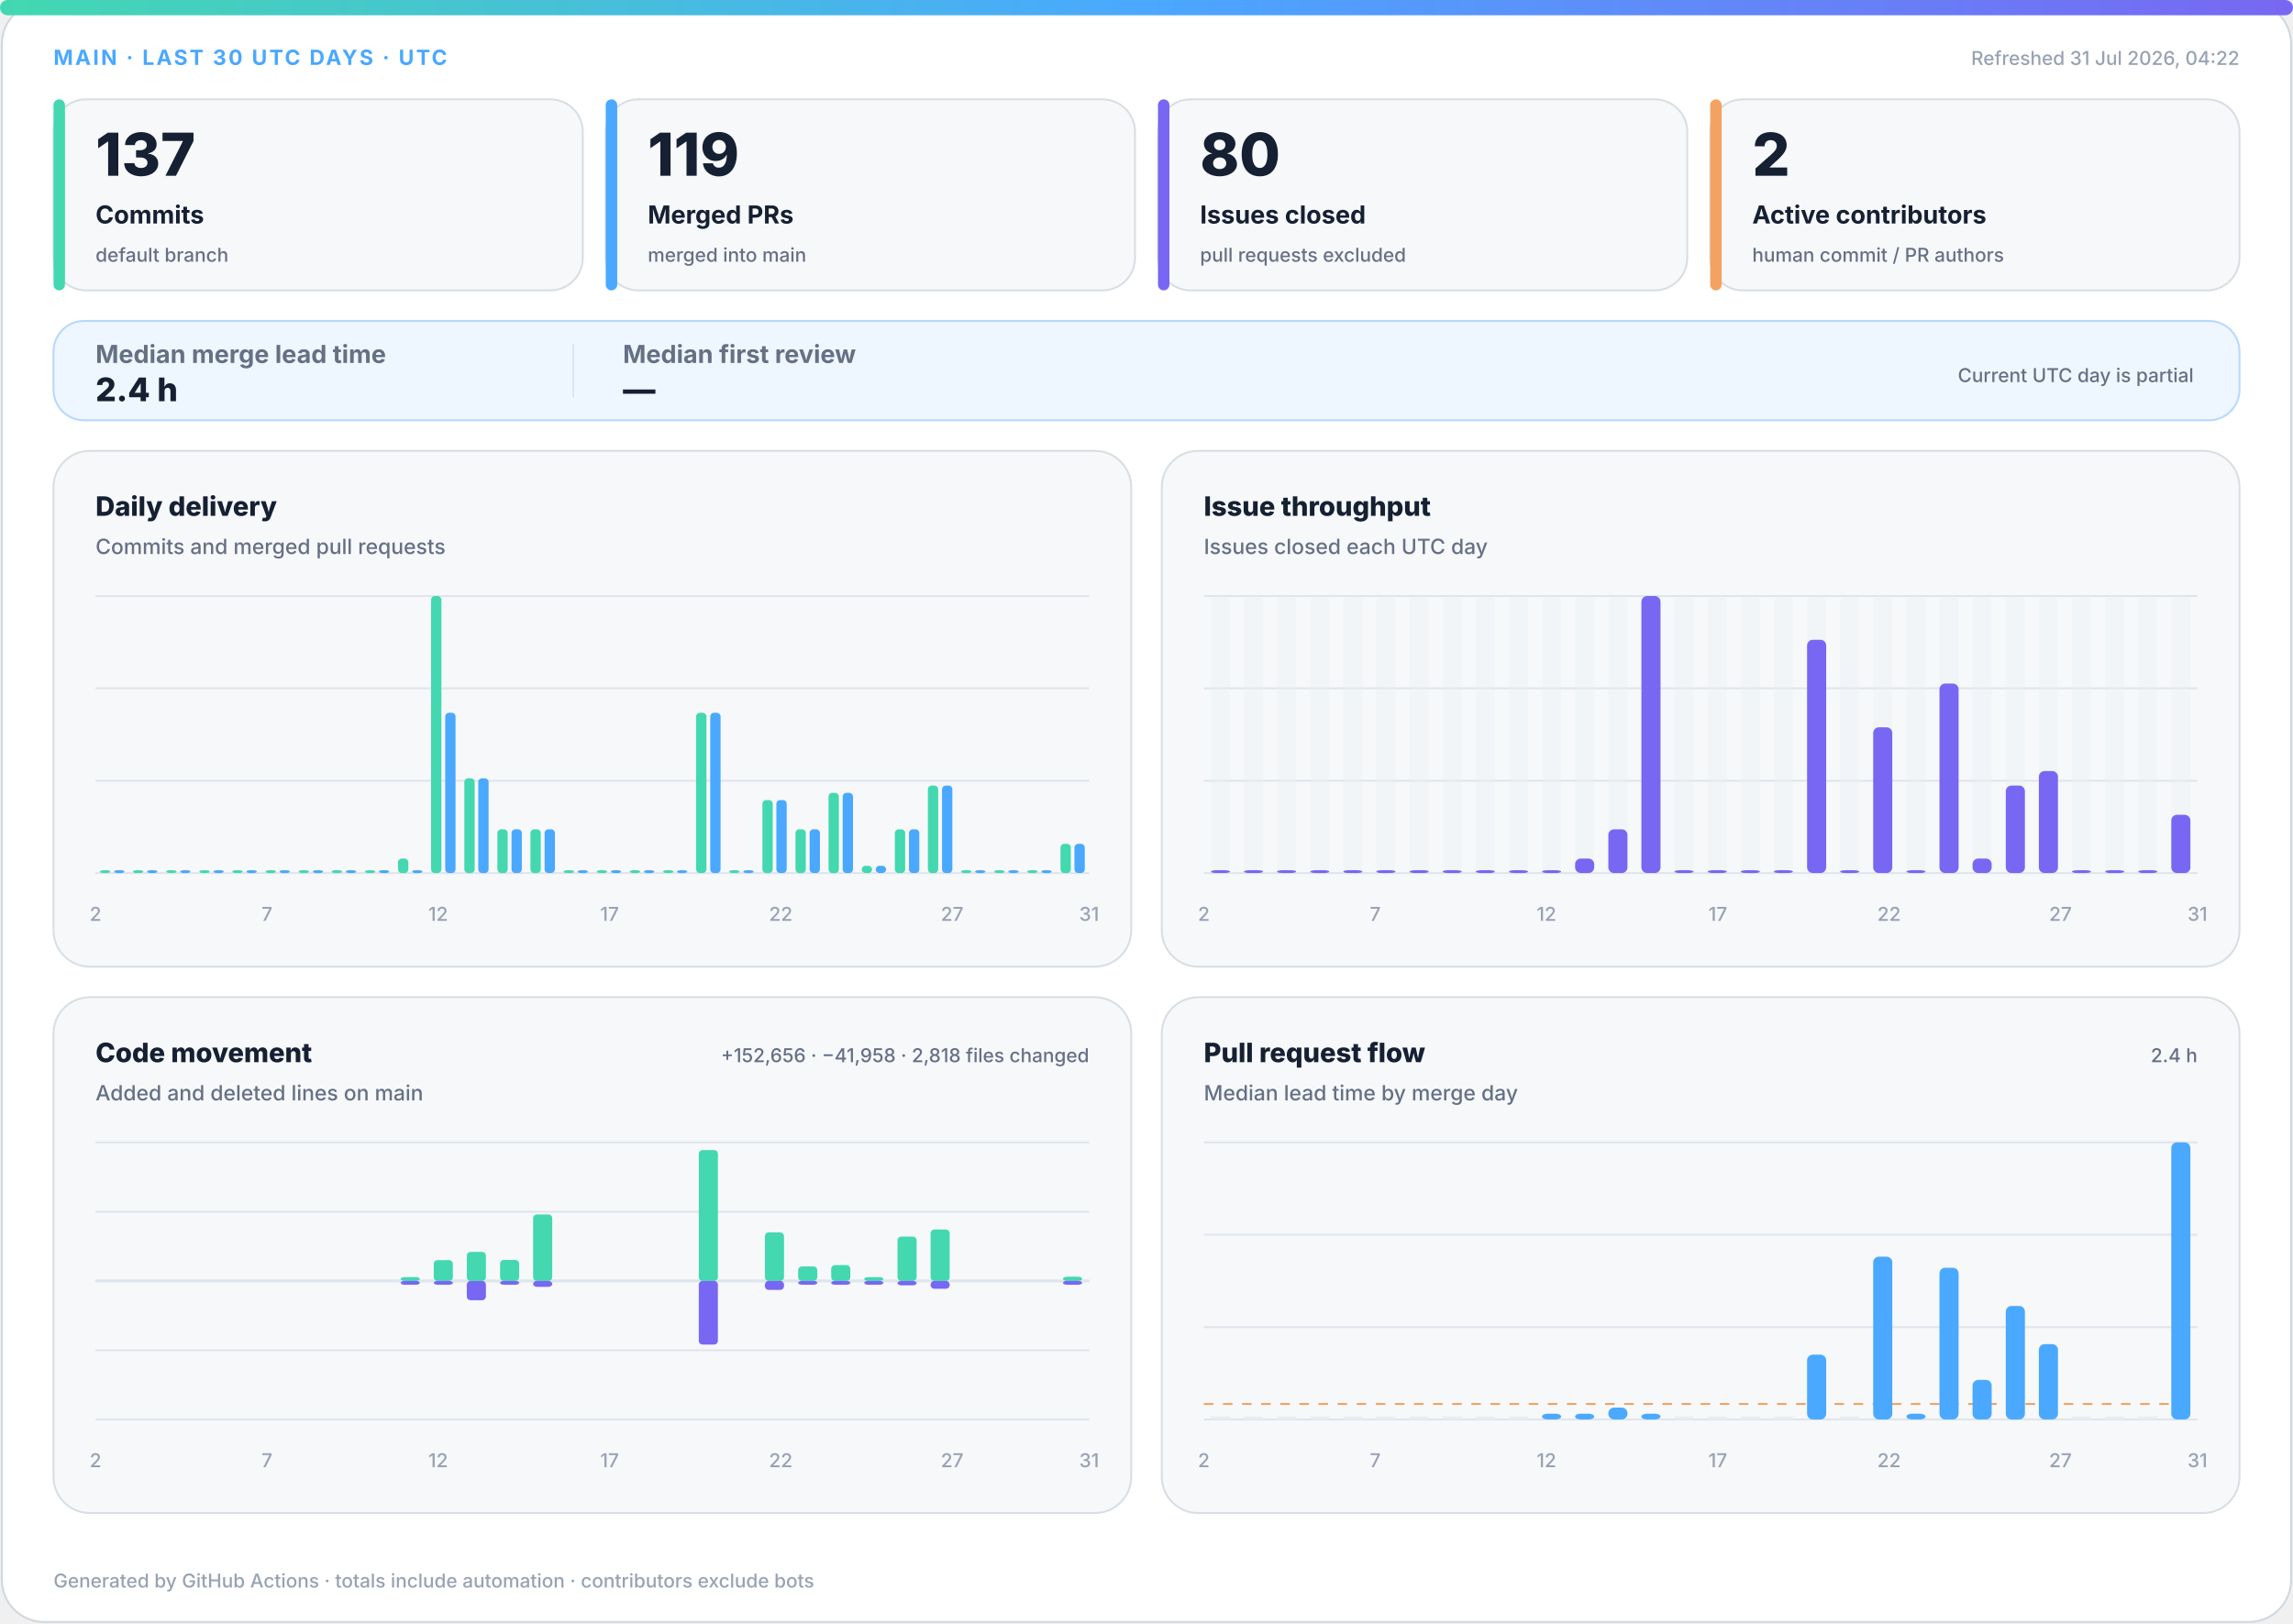
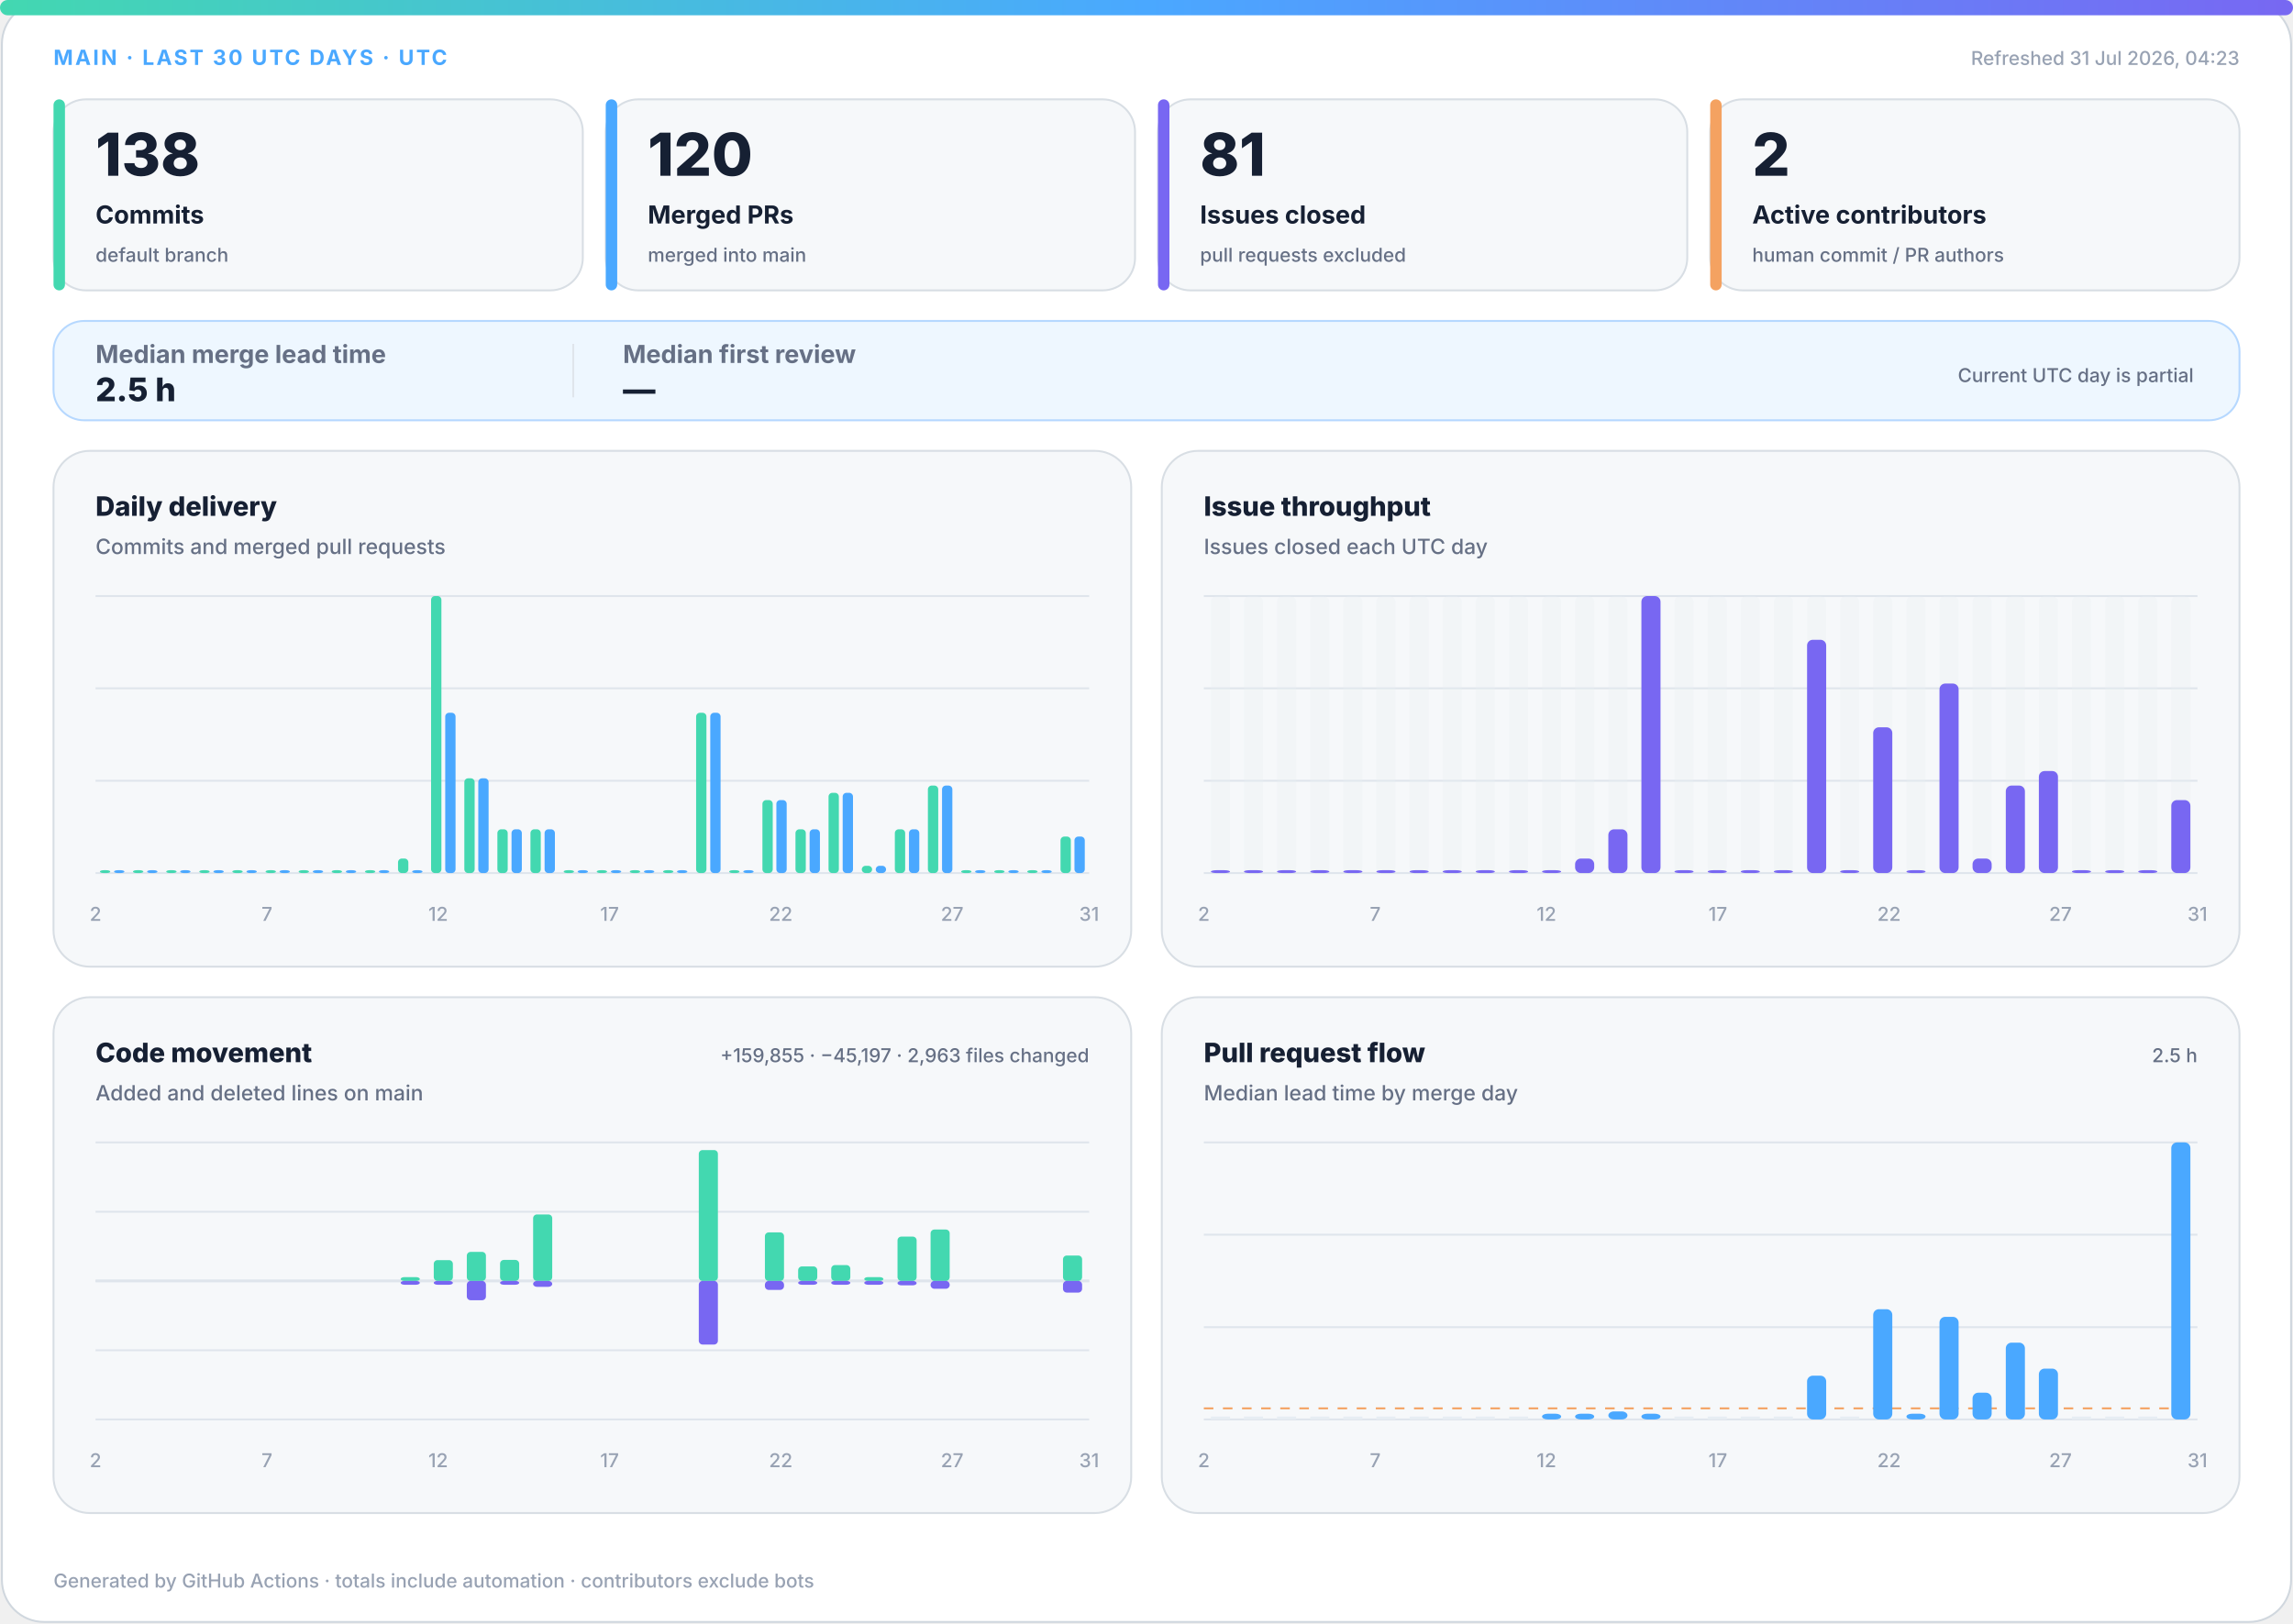
<svg xmlns="http://www.w3.org/2000/svg" width="1200" height="850" viewBox="0 0 1200 850" role="img" aria-labelledby="title desc">
  <defs>
    <linearGradient id="accent" x1="0" y1="0" x2="1" y2="0">
      <stop offset="0%" stop-color="#43d8b0" />
      <stop offset="50%" stop-color="#4aa8ff" />
      <stop offset="100%" stop-color="#7867f2" />
    </linearGradient>
    <linearGradient id="soft" x1="0" y1="0" x2="1" y2="1">
      <stop offset="0%" stop-color="#43d8b0" stop-opacity=".18" />
      <stop offset="100%" stop-color="#7867f2" stop-opacity=".12" />
    </linearGradient>
  </defs>
  <style>
.bg{fill:#fff;stroke:#d0d7de}.surface{fill:#f6f8fa;stroke:#d8dee4}.strong{fill:#eef7ff;stroke:#b6d8ff}.ink{fill:#162033}.muted{fill:#667085}.faint{fill:#98a2b3}.grid{stroke:#dfe5ec}.track{fill:#e7edf3}
.meta{font:750 11px -apple-system,BlinkMacSystemFont,"Segoe UI",sans-serif;letter-spacing:1.1px}.value{font:820 31px -apple-system,BlinkMacSystemFont,"Segoe UI",sans-serif}.label{font:720 13px -apple-system,BlinkMacSystemFont,"Segoe UI",sans-serif}.scope{font:520 10px -apple-system,BlinkMacSystemFont,"Segoe UI",sans-serif}.chart-title{font:760 14px -apple-system,BlinkMacSystemFont,"Segoe UI",sans-serif}.chart-subtitle{font:520 11px -apple-system,BlinkMacSystemFont,"Segoe UI",sans-serif}.small{font:540 10px -apple-system,BlinkMacSystemFont,"Segoe UI",sans-serif}.flow-value{font:780 17px -apple-system,BlinkMacSystemFont,"Segoe UI",sans-serif}
@media(prefers-color-scheme:dark){.bg{fill:#0d1117;stroke:#30363d}.surface{fill:#161b22;stroke:#30363d}.strong{fill:#10263a;stroke:#244d70}.ink{fill:#f0f6fc}.muted{fill:#a7b0bc}.faint{fill:#7d8590}.grid{stroke:#30363d}.track{fill:#27313d}}
</style>
  <rect class="bg" x="1" y="1" width="1198" height="848" rx="22" />
  <rect x="0" y="0" width="1200" height="8" rx="4" fill="url(#accent)" />
  <text class="meta" x="28" y="34" fill="#4aa8ff">MAIN · LAST 30 UTC DAYS · UTC</text>
-   <text class="small faint" x="1172" y="34" text-anchor="end">Refreshed 31 Jul 2026, 04:22</text>
+   <text class="small faint" x="1172" y="34" text-anchor="end">Refreshed 31 Jul 2026, 04:23</text>
  <g>
    <rect class="surface" x="28" y="52" width="277" height="100" rx="17" />
    <rect x="28" y="52" width="6" height="100" rx="3" fill="#43d8b0" />
-     <text class="value ink" x="50" y="92" style="font-size:31px">137</text>
+     <text class="value ink" x="50" y="92" style="font-size:31px">138</text>
    <text class="label ink" x="50" y="117" style="font-size:13px">Commits</text>
    <text class="scope muted" x="50" y="137" style="font-size:10px">default branch</text>
  </g>
  <g>
    <rect class="surface" x="317" y="52" width="277" height="100" rx="17" />
    <rect x="317" y="52" width="6" height="100" rx="3" fill="#4aa8ff" />
-     <text class="value ink" x="339" y="92" style="font-size:31px">119</text>
+     <text class="value ink" x="339" y="92" style="font-size:31px">120</text>
    <text class="label ink" x="339" y="117" style="font-size:13px">Merged PRs</text>
    <text class="scope muted" x="339" y="137" style="font-size:10px">merged into main</text>
  </g>
  <g>
    <rect class="surface" x="606" y="52" width="277" height="100" rx="17" />
    <rect x="606" y="52" width="6" height="100" rx="3" fill="#7867f2" />
-     <text class="value ink" x="628" y="92" style="font-size:31px">80</text>
+     <text class="value ink" x="628" y="92" style="font-size:31px">81</text>
    <text class="label ink" x="628" y="117" style="font-size:13px">Issues closed</text>
    <text class="scope muted" x="628" y="137" style="font-size:10px">pull requests excluded</text>
  </g>
  <g>
    <rect class="surface" x="895" y="52" width="277" height="100" rx="17" />
    <rect x="895" y="52" width="6" height="100" rx="3" fill="#f4a261" />
    <text class="value ink" x="917" y="92" style="font-size:31px">2</text>
    <text class="label ink" x="917" y="117" style="font-size:13px">Active contributors</text>
    <text class="scope muted" x="917" y="137" style="font-size:10px">human commit / PR authors</text>
  </g>
  <g>
    <rect class="strong" x="28" y="168" width="1144" height="52" rx="16" fill="url(#soft)" />
    <text class="label muted" x="50" y="190">Median merge lead time</text>
-     <text class="flow-value ink" x="50" y="210">2.4 h</text>
+     <text class="flow-value ink" x="50" y="210">2.5 h</text>
    <line class="grid" x1="300" y1="180" x2="300" y2="208" />
    <text class="label muted" x="326" y="190">Median first review</text>
    <text class="flow-value ink" x="326" y="210">—</text>
    <text class="scope muted" x="1148" y="200" text-anchor="end">Current UTC day is partial</text>
  </g>
  <g>
    <rect class="surface" x="28" y="236" width="564" height="270" rx="19" />
    <text class="chart-title ink" x="50" y="270">Daily delivery</text>
    <text class="chart-subtitle muted" x="50" y="290">Commits and merged pull requests</text>
    <line class="grid" x1="50" y1="312.0" x2="570" y2="312.0" />
    <line class="grid" x1="50" y1="360.3" x2="570" y2="360.3" />
    <line class="grid" x1="50" y1="408.7" x2="570" y2="408.7" />
    <line class="grid" x1="50" y1="457.0" x2="570" y2="457.0" />
    <rect x="52.3" y="455.5" width="5.4" height="1.5" rx="2" fill="#43d8b0" />
    <rect x="59.7" y="455.5" width="5.4" height="1.5" rx="2" fill="#4aa8ff" />
    <rect x="69.6" y="455.5" width="5.4" height="1.5" rx="2" fill="#43d8b0" />
    <rect x="77.0" y="455.5" width="5.4" height="1.5" rx="2" fill="#4aa8ff" />
    <rect x="87.0" y="455.5" width="5.4" height="1.5" rx="2" fill="#43d8b0" />
    <rect x="94.3" y="455.5" width="5.4" height="1.5" rx="2" fill="#4aa8ff" />
    <rect x="104.3" y="455.5" width="5.4" height="1.5" rx="2" fill="#43d8b0" />
    <rect x="111.7" y="455.5" width="5.4" height="1.5" rx="2" fill="#4aa8ff" />
    <rect x="121.6" y="455.5" width="5.4" height="1.5" rx="2" fill="#43d8b0" />
    <rect x="129.0" y="455.5" width="5.4" height="1.5" rx="2" fill="#4aa8ff" />
    <rect x="139.0" y="455.5" width="5.4" height="1.5" rx="2" fill="#43d8b0" />
    <rect x="146.3" y="455.5" width="5.4" height="1.5" rx="2" fill="#4aa8ff" />
    <rect x="156.3" y="455.5" width="5.4" height="1.5" rx="2" fill="#43d8b0" />
    <rect x="163.7" y="455.5" width="5.4" height="1.5" rx="2" fill="#4aa8ff" />
    <rect x="173.6" y="455.5" width="5.4" height="1.5" rx="2" fill="#43d8b0" />
    <rect x="181.0" y="455.5" width="5.4" height="1.5" rx="2" fill="#4aa8ff" />
    <rect x="191.0" y="455.5" width="5.4" height="1.5" rx="2" fill="#43d8b0" />
    <rect x="198.3" y="455.5" width="5.4" height="1.5" rx="2" fill="#4aa8ff" />
    <rect x="208.3" y="449.4" width="5.4" height="7.6" rx="2" fill="#43d8b0" />
    <rect x="215.7" y="455.5" width="5.4" height="1.5" rx="2" fill="#4aa8ff" />
    <rect x="225.6" y="312.0" width="5.4" height="145.0" rx="2" fill="#43d8b0" />
    <rect x="233.0" y="373.1" width="5.4" height="83.9" rx="2" fill="#4aa8ff" />
    <rect x="243.0" y="407.4" width="5.4" height="49.6" rx="2" fill="#43d8b0" />
    <rect x="250.3" y="407.4" width="5.4" height="49.6" rx="2" fill="#4aa8ff" />
    <rect x="260.3" y="434.1" width="5.4" height="22.9" rx="2" fill="#43d8b0" />
    <rect x="267.7" y="434.1" width="5.4" height="22.9" rx="2" fill="#4aa8ff" />
    <rect x="277.6" y="434.1" width="5.4" height="22.9" rx="2" fill="#43d8b0" />
    <rect x="285.0" y="434.1" width="5.4" height="22.9" rx="2" fill="#4aa8ff" />
    <rect x="295.0" y="455.5" width="5.4" height="1.5" rx="2" fill="#43d8b0" />
    <rect x="302.3" y="455.5" width="5.4" height="1.5" rx="2" fill="#4aa8ff" />
    <rect x="312.3" y="455.5" width="5.4" height="1.5" rx="2" fill="#43d8b0" />
    <rect x="319.7" y="455.5" width="5.4" height="1.5" rx="2" fill="#4aa8ff" />
    <rect x="329.6" y="455.5" width="5.4" height="1.5" rx="2" fill="#43d8b0" />
    <rect x="337.0" y="455.5" width="5.4" height="1.5" rx="2" fill="#4aa8ff" />
    <rect x="347.0" y="455.5" width="5.4" height="1.5" rx="2" fill="#43d8b0" />
    <rect x="354.3" y="455.5" width="5.4" height="1.5" rx="2" fill="#4aa8ff" />
    <rect x="364.3" y="373.1" width="5.4" height="83.9" rx="2" fill="#43d8b0" />
    <rect x="371.7" y="373.1" width="5.4" height="83.9" rx="2" fill="#4aa8ff" />
    <rect x="381.6" y="455.5" width="5.4" height="1.5" rx="2" fill="#43d8b0" />
    <rect x="389.0" y="455.5" width="5.4" height="1.5" rx="2" fill="#4aa8ff" />
    <rect x="399.0" y="418.8" width="5.4" height="38.2" rx="2" fill="#43d8b0" />
    <rect x="406.3" y="418.8" width="5.4" height="38.2" rx="2" fill="#4aa8ff" />
    <rect x="416.3" y="434.1" width="5.4" height="22.9" rx="2" fill="#43d8b0" />
    <rect x="423.7" y="434.1" width="5.4" height="22.9" rx="2" fill="#4aa8ff" />
    <rect x="433.6" y="415.0" width="5.4" height="42.0" rx="2" fill="#43d8b0" />
    <rect x="441.0" y="415.0" width="5.4" height="42.0" rx="2" fill="#4aa8ff" />
    <rect x="451.0" y="453.2" width="5.4" height="3.8" rx="2" fill="#43d8b0" />
    <rect x="458.3" y="453.2" width="5.4" height="3.8" rx="2" fill="#4aa8ff" />
    <rect x="468.3" y="434.1" width="5.4" height="22.9" rx="2" fill="#43d8b0" />
    <rect x="475.7" y="434.1" width="5.4" height="22.9" rx="2" fill="#4aa8ff" />
    <rect x="485.6" y="411.2" width="5.4" height="45.8" rx="2" fill="#43d8b0" />
    <rect x="493.0" y="411.2" width="5.4" height="45.8" rx="2" fill="#4aa8ff" />
    <rect x="503.0" y="455.5" width="5.4" height="1.5" rx="2" fill="#43d8b0" />
    <rect x="510.3" y="455.5" width="5.4" height="1.5" rx="2" fill="#4aa8ff" />
    <rect x="520.3" y="455.5" width="5.4" height="1.5" rx="2" fill="#43d8b0" />
    <rect x="527.7" y="455.5" width="5.4" height="1.5" rx="2" fill="#4aa8ff" />
    <rect x="537.6" y="455.5" width="5.4" height="1.5" rx="2" fill="#43d8b0" />
    <rect x="545.0" y="455.5" width="5.4" height="1.5" rx="2" fill="#4aa8ff" />
-     <rect x="555.0" y="441.7" width="5.4" height="15.3" rx="2" fill="#43d8b0" />
-     <rect x="562.3" y="441.7" width="5.4" height="15.3" rx="2" fill="#4aa8ff" />
+     <rect x="555.0" y="437.9" width="5.4" height="19.1" rx="2" fill="#43d8b0" />
+     <rect x="562.3" y="437.9" width="5.4" height="19.1" rx="2" fill="#4aa8ff" />
    <text class="small faint" x="50.0" y="482" text-anchor="middle">2</text>
    <text class="small faint" x="139.7" y="482" text-anchor="middle">7</text>
    <text class="small faint" x="229.3" y="482" text-anchor="middle">12</text>
    <text class="small faint" x="319.0" y="482" text-anchor="middle">17</text>
    <text class="small faint" x="408.6" y="482" text-anchor="middle">22</text>
    <text class="small faint" x="498.3" y="482" text-anchor="middle">27</text>
    <text class="small faint" x="570.0" y="482" text-anchor="middle">31</text>
  </g>
  <g>
    <rect class="surface" x="608" y="236" width="564" height="270" rx="19" />
    <text class="chart-title ink" x="630" y="270">Issue throughput</text>
    <text class="chart-subtitle muted" x="630" y="290">Issues closed each UTC day</text>
    <line class="grid" x1="630" y1="312.0" x2="1150" y2="312.0" />
    <line class="grid" x1="630" y1="360.3" x2="1150" y2="360.3" />
    <line class="grid" x1="630" y1="408.7" x2="1150" y2="408.7" />
    <line class="grid" x1="630" y1="457.0" x2="1150" y2="457.0" />
    <g>
      <rect class="track" x="633.7" y="312" width="10.0" height="145" rx="3" opacity=".3" />
      <rect x="633.7" y="455.5" width="10.0" height="1.5" rx="3" fill="#7867f2" />
    </g>
    <g>
      <rect class="track" x="651.0" y="312" width="10.0" height="145" rx="3" opacity=".3" />
      <rect x="651.0" y="455.5" width="10.0" height="1.5" rx="3" fill="#7867f2" />
    </g>
    <g>
      <rect class="track" x="668.3" y="312" width="10.0" height="145" rx="3" opacity=".3" />
      <rect x="668.3" y="455.5" width="10.0" height="1.5" rx="3" fill="#7867f2" />
    </g>
    <g>
      <rect class="track" x="685.7" y="312" width="10.0" height="145" rx="3" opacity=".3" />
      <rect x="685.7" y="455.5" width="10.0" height="1.5" rx="3" fill="#7867f2" />
    </g>
    <g>
      <rect class="track" x="703.0" y="312" width="10.0" height="145" rx="3" opacity=".3" />
      <rect x="703.0" y="455.5" width="10.0" height="1.5" rx="3" fill="#7867f2" />
    </g>
    <g>
      <rect class="track" x="720.3" y="312" width="10.0" height="145" rx="3" opacity=".3" />
      <rect x="720.3" y="455.5" width="10.0" height="1.5" rx="3" fill="#7867f2" />
    </g>
    <g>
      <rect class="track" x="737.7" y="312" width="10.0" height="145" rx="3" opacity=".3" />
      <rect x="737.7" y="455.5" width="10.0" height="1.5" rx="3" fill="#7867f2" />
    </g>
    <g>
      <rect class="track" x="755.0" y="312" width="10.0" height="145" rx="3" opacity=".3" />
      <rect x="755.0" y="455.5" width="10.0" height="1.5" rx="3" fill="#7867f2" />
    </g>
    <g>
      <rect class="track" x="772.3" y="312" width="10.0" height="145" rx="3" opacity=".3" />
      <rect x="772.3" y="455.5" width="10.0" height="1.5" rx="3" fill="#7867f2" />
    </g>
    <g>
      <rect class="track" x="789.7" y="312" width="10.0" height="145" rx="3" opacity=".3" />
      <rect x="789.7" y="455.5" width="10.0" height="1.5" rx="3" fill="#7867f2" />
    </g>
    <g>
      <rect class="track" x="807.0" y="312" width="10.0" height="145" rx="3" opacity=".3" />
      <rect x="807.0" y="455.5" width="10.0" height="1.5" rx="3" fill="#7867f2" />
    </g>
    <g>
      <rect class="track" x="824.3" y="312" width="10.0" height="145" rx="3" opacity=".3" />
      <rect x="824.3" y="449.4" width="10.0" height="7.6" rx="3" fill="#7867f2" />
    </g>
    <g>
      <rect class="track" x="841.7" y="312" width="10.0" height="145" rx="3" opacity=".3" />
      <rect x="841.7" y="434.1" width="10.0" height="22.9" rx="3" fill="#7867f2" />
    </g>
    <g>
      <rect class="track" x="859.0" y="312" width="10.0" height="145" rx="3" opacity=".3" />
      <rect x="859.0" y="312.0" width="10.0" height="145.0" rx="3" fill="#7867f2" />
    </g>
    <g>
      <rect class="track" x="876.3" y="312" width="10.0" height="145" rx="3" opacity=".3" />
      <rect x="876.3" y="455.5" width="10.0" height="1.5" rx="3" fill="#7867f2" />
    </g>
    <g>
      <rect class="track" x="893.7" y="312" width="10.0" height="145" rx="3" opacity=".3" />
      <rect x="893.7" y="455.5" width="10.0" height="1.5" rx="3" fill="#7867f2" />
    </g>
    <g>
      <rect class="track" x="911.0" y="312" width="10.0" height="145" rx="3" opacity=".3" />
      <rect x="911.0" y="455.5" width="10.0" height="1.5" rx="3" fill="#7867f2" />
    </g>
    <g>
      <rect class="track" x="928.3" y="312" width="10.0" height="145" rx="3" opacity=".3" />
      <rect x="928.3" y="455.5" width="10.0" height="1.5" rx="3" fill="#7867f2" />
    </g>
    <g>
      <rect class="track" x="945.7" y="312" width="10.0" height="145" rx="3" opacity=".3" />
      <rect x="945.7" y="334.9" width="10.0" height="122.1" rx="3" fill="#7867f2" />
    </g>
    <g>
      <rect class="track" x="963.0" y="312" width="10.0" height="145" rx="3" opacity=".3" />
      <rect x="963.0" y="455.5" width="10.0" height="1.5" rx="3" fill="#7867f2" />
    </g>
    <g>
      <rect class="track" x="980.3" y="312" width="10.0" height="145" rx="3" opacity=".3" />
      <rect x="980.3" y="380.7" width="10.0" height="76.3" rx="3" fill="#7867f2" />
    </g>
    <g>
      <rect class="track" x="997.7" y="312" width="10.0" height="145" rx="3" opacity=".3" />
      <rect x="997.7" y="455.5" width="10.0" height="1.5" rx="3" fill="#7867f2" />
    </g>
    <g>
      <rect class="track" x="1015.0" y="312" width="10.0" height="145" rx="3" opacity=".3" />
      <rect x="1015.0" y="357.8" width="10.0" height="99.2" rx="3" fill="#7867f2" />
    </g>
    <g>
      <rect class="track" x="1032.3" y="312" width="10.0" height="145" rx="3" opacity=".3" />
      <rect x="1032.3" y="449.4" width="10.0" height="7.6" rx="3" fill="#7867f2" />
    </g>
    <g>
      <rect class="track" x="1049.7" y="312" width="10.0" height="145" rx="3" opacity=".3" />
      <rect x="1049.7" y="411.2" width="10.0" height="45.8" rx="3" fill="#7867f2" />
    </g>
    <g>
      <rect class="track" x="1067.0" y="312" width="10.0" height="145" rx="3" opacity=".3" />
      <rect x="1067.0" y="403.6" width="10.0" height="53.4" rx="3" fill="#7867f2" />
    </g>
    <g>
      <rect class="track" x="1084.3" y="312" width="10.0" height="145" rx="3" opacity=".3" />
      <rect x="1084.3" y="455.5" width="10.0" height="1.5" rx="3" fill="#7867f2" />
    </g>
    <g>
      <rect class="track" x="1101.7" y="312" width="10.0" height="145" rx="3" opacity=".3" />
      <rect x="1101.7" y="455.5" width="10.0" height="1.5" rx="3" fill="#7867f2" />
    </g>
    <g>
      <rect class="track" x="1119.0" y="312" width="10.0" height="145" rx="3" opacity=".3" />
      <rect x="1119.0" y="455.5" width="10.0" height="1.5" rx="3" fill="#7867f2" />
    </g>
    <g>
      <rect class="track" x="1136.3" y="312" width="10.0" height="145" rx="3" opacity=".3" />
-       <rect x="1136.3" y="426.5" width="10.0" height="30.5" rx="3" fill="#7867f2" />
+       <rect x="1136.3" y="418.8" width="10.0" height="38.2" rx="3" fill="#7867f2" />
    </g>
    <text class="small faint" x="630.0" y="482" text-anchor="middle">2</text>
    <text class="small faint" x="719.7" y="482" text-anchor="middle">7</text>
    <text class="small faint" x="809.3" y="482" text-anchor="middle">12</text>
    <text class="small faint" x="899.0" y="482" text-anchor="middle">17</text>
    <text class="small faint" x="988.6" y="482" text-anchor="middle">22</text>
    <text class="small faint" x="1078.3" y="482" text-anchor="middle">27</text>
    <text class="small faint" x="1150.0" y="482" text-anchor="middle">31</text>
  </g>
  <g>
    <rect class="surface" x="28" y="522" width="564" height="270" rx="19" />
    <text class="chart-title ink" x="50" y="556">Code movement</text>
    <text class="chart-subtitle muted" x="50" y="576">Added and deleted lines on main</text>
-     <text class="small muted" x="570" y="556" text-anchor="end">+152,656 · −41,958 · 2,818 files changed</text>
+     <text class="small muted" x="570" y="556" text-anchor="end">+159,855 · −45,197 · 2,963 files changed</text>
    <line class="grid" x1="50" y1="598.0" x2="570" y2="598.0" />
    <line class="grid" x1="50" y1="634.3" x2="570" y2="634.3" />
    <line class="grid" x1="50" y1="670.5" x2="570" y2="670.5" />
    <line class="grid" x1="50" y1="706.8" x2="570" y2="706.8" />
    <line class="grid" x1="50" y1="743.0" x2="570" y2="743.0" />
    <line class="grid" x1="50" y1="670.5" x2="570" y2="670.5" stroke-width="1.5" />
    <rect x="53.7" y="670.5" width="10.0" height="0.0" rx="2" fill="#43d8b0" />
    <rect x="53.7" y="670.5" width="10.0" height="0.0" rx="2" fill="#7867f2" />
    <rect x="71.0" y="670.5" width="10.0" height="0.0" rx="2" fill="#43d8b0" />
    <rect x="71.0" y="670.5" width="10.0" height="0.0" rx="2" fill="#7867f2" />
    <rect x="88.3" y="670.5" width="10.0" height="0.0" rx="2" fill="#43d8b0" />
    <rect x="88.3" y="670.5" width="10.0" height="0.0" rx="2" fill="#7867f2" />
    <rect x="105.7" y="670.5" width="10.0" height="0.0" rx="2" fill="#43d8b0" />
    <rect x="105.7" y="670.5" width="10.0" height="0.0" rx="2" fill="#7867f2" />
    <rect x="123.0" y="670.5" width="10.0" height="0.0" rx="2" fill="#43d8b0" />
    <rect x="123.0" y="670.5" width="10.0" height="0.0" rx="2" fill="#7867f2" />
    <rect x="140.3" y="670.5" width="10.0" height="0.0" rx="2" fill="#43d8b0" />
    <rect x="140.3" y="670.5" width="10.0" height="0.0" rx="2" fill="#7867f2" />
    <rect x="157.7" y="670.5" width="10.0" height="0.0" rx="2" fill="#43d8b0" />
    <rect x="157.7" y="670.5" width="10.0" height="0.0" rx="2" fill="#7867f2" />
    <rect x="175.0" y="670.5" width="10.0" height="0.0" rx="2" fill="#43d8b0" />
    <rect x="175.0" y="670.5" width="10.0" height="0.0" rx="2" fill="#7867f2" />
    <rect x="192.3" y="670.5" width="10.0" height="0.0" rx="2" fill="#43d8b0" />
    <rect x="192.3" y="670.5" width="10.0" height="0.0" rx="2" fill="#7867f2" />
    <rect x="209.7" y="668.5" width="10.0" height="2.0" rx="2" fill="#43d8b0" />
    <rect x="209.7" y="670.5" width="10.0" height="2.0" rx="2" fill="#7867f2" />
    <rect x="227.0" y="659.6" width="10.0" height="10.9" rx="2" fill="#43d8b0" />
    <rect x="227.0" y="670.5" width="10.0" height="2.0" rx="2" fill="#7867f2" />
    <rect x="244.3" y="655.3" width="10.0" height="15.2" rx="2" fill="#43d8b0" />
    <rect x="244.3" y="670.5" width="10.0" height="10.1" rx="2" fill="#7867f2" />
    <rect x="261.7" y="659.5" width="10.0" height="11.0" rx="2" fill="#43d8b0" />
    <rect x="261.7" y="670.5" width="10.0" height="2.0" rx="2" fill="#7867f2" />
    <rect x="279.0" y="635.7" width="10.0" height="34.8" rx="2" fill="#43d8b0" />
    <rect x="279.0" y="670.5" width="10.0" height="3.1" rx="2" fill="#7867f2" />
    <rect x="296.3" y="670.5" width="10.0" height="0.0" rx="2" fill="#43d8b0" />
    <rect x="296.3" y="670.5" width="10.0" height="0.0" rx="2" fill="#7867f2" />
    <rect x="313.7" y="670.5" width="10.0" height="0.0" rx="2" fill="#43d8b0" />
    <rect x="313.7" y="670.5" width="10.0" height="0.0" rx="2" fill="#7867f2" />
    <rect x="331.0" y="670.5" width="10.0" height="0.0" rx="2" fill="#43d8b0" />
    <rect x="331.0" y="670.5" width="10.0" height="0.0" rx="2" fill="#7867f2" />
    <rect x="348.3" y="670.5" width="10.0" height="0.0" rx="2" fill="#43d8b0" />
    <rect x="348.3" y="670.5" width="10.0" height="0.0" rx="2" fill="#7867f2" />
    <rect x="365.7" y="602.0" width="10.0" height="68.5" rx="2" fill="#43d8b0" />
    <rect x="365.7" y="670.5" width="10.0" height="33.3" rx="2" fill="#7867f2" />
    <rect x="383.0" y="670.5" width="10.0" height="0.0" rx="2" fill="#43d8b0" />
    <rect x="383.0" y="670.5" width="10.0" height="0.0" rx="2" fill="#7867f2" />
    <rect x="400.3" y="645.1" width="10.0" height="25.4" rx="2" fill="#43d8b0" />
    <rect x="400.3" y="670.5" width="10.0" height="4.7" rx="2" fill="#7867f2" />
    <rect x="417.7" y="662.9" width="10.0" height="7.6" rx="2" fill="#43d8b0" />
    <rect x="417.7" y="670.5" width="10.0" height="2.0" rx="2" fill="#7867f2" />
    <rect x="435.0" y="662.2" width="10.0" height="8.3" rx="2" fill="#43d8b0" />
    <rect x="435.0" y="670.5" width="10.0" height="2.0" rx="2" fill="#7867f2" />
    <rect x="452.3" y="668.5" width="10.0" height="2.0" rx="2" fill="#43d8b0" />
    <rect x="452.3" y="670.5" width="10.0" height="2.0" rx="2" fill="#7867f2" />
    <rect x="469.7" y="647.3" width="10.0" height="23.2" rx="2" fill="#43d8b0" />
    <rect x="469.7" y="670.5" width="10.0" height="2.3" rx="2" fill="#7867f2" />
    <rect x="487.0" y="643.6" width="10.0" height="26.9" rx="2" fill="#43d8b0" />
    <rect x="487.0" y="670.5" width="10.0" height="4.1" rx="2" fill="#7867f2" />
    <rect x="504.3" y="670.5" width="10.0" height="0.0" rx="2" fill="#43d8b0" />
    <rect x="504.3" y="670.5" width="10.0" height="0.0" rx="2" fill="#7867f2" />
    <rect x="521.7" y="670.5" width="10.0" height="0.0" rx="2" fill="#43d8b0" />
    <rect x="521.7" y="670.5" width="10.0" height="0.0" rx="2" fill="#7867f2" />
    <rect x="539.0" y="670.5" width="10.0" height="0.0" rx="2" fill="#43d8b0" />
    <rect x="539.0" y="670.5" width="10.0" height="0.0" rx="2" fill="#7867f2" />
-     <rect x="556.3" y="668.3" width="10.0" height="2.2" rx="2" fill="#43d8b0" />
-     <rect x="556.3" y="670.5" width="10.0" height="2.0" rx="2" fill="#7867f2" />
+     <rect x="556.3" y="657.2" width="10.0" height="13.3" rx="2" fill="#43d8b0" />
+     <rect x="556.3" y="670.5" width="10.0" height="6.1" rx="2" fill="#7867f2" />
    <text class="small faint" x="50.0" y="768" text-anchor="middle">2</text>
    <text class="small faint" x="139.7" y="768" text-anchor="middle">7</text>
    <text class="small faint" x="229.3" y="768" text-anchor="middle">12</text>
    <text class="small faint" x="319.0" y="768" text-anchor="middle">17</text>
    <text class="small faint" x="408.6" y="768" text-anchor="middle">22</text>
    <text class="small faint" x="498.3" y="768" text-anchor="middle">27</text>
    <text class="small faint" x="570.0" y="768" text-anchor="middle">31</text>
  </g>
  <g>
    <rect class="surface" x="608" y="522" width="564" height="270" rx="19" />
    <text class="chart-title ink" x="630" y="556">Pull request flow</text>
    <text class="chart-subtitle muted" x="630" y="576">Median lead time by merge day</text>
-     <text class="small muted" x="1150" y="556" text-anchor="end">2.4 h</text>
+     <text class="small muted" x="1150" y="556" text-anchor="end">2.5 h</text>
    <line class="grid" x1="630" y1="598.0" x2="1150" y2="598.0" />
    <line class="grid" x1="630" y1="646.3" x2="1150" y2="646.3" />
    <line class="grid" x1="630" y1="694.7" x2="1150" y2="694.7" />
    <line class="grid" x1="630" y1="743.0" x2="1150" y2="743.0" />
-     <line x1="630" y1="734.9" x2="1150" y2="734.9" stroke="#f4a261" stroke-dasharray="5 5" />
+     <line x1="630" y1="737.2" x2="1150" y2="737.2" stroke="#f4a261" stroke-dasharray="5 5" />
    <rect class="track" x="633.7" y="741.5" width="10.0" height="1.5" />
    <rect class="track" x="651.0" y="741.5" width="10.0" height="1.5" />
    <rect class="track" x="668.3" y="741.5" width="10.0" height="1.5" />
    <rect class="track" x="685.7" y="741.5" width="10.0" height="1.5" />
    <rect class="track" x="703.0" y="741.5" width="10.0" height="1.5" />
    <rect class="track" x="720.3" y="741.5" width="10.0" height="1.5" />
    <rect class="track" x="737.7" y="741.5" width="10.0" height="1.5" />
    <rect class="track" x="755.0" y="741.5" width="10.0" height="1.5" />
    <rect class="track" x="772.3" y="741.5" width="10.0" height="1.5" />
    <rect class="track" x="789.7" y="741.5" width="10.0" height="1.5" />
    <rect x="807.0" y="740.0" width="10.0" height="3.0" rx="3" fill="#4aa8ff" />
    <rect x="824.3" y="740.0" width="10.0" height="3.0" rx="3" fill="#4aa8ff" />
-     <rect x="841.7" y="736.8" width="10.0" height="6.2" rx="3" fill="#4aa8ff" />
+     <rect x="841.7" y="738.8" width="10.0" height="4.2" rx="3" fill="#4aa8ff" />
    <rect x="859.0" y="740.0" width="10.0" height="3.0" rx="3" fill="#4aa8ff" />
    <rect class="track" x="876.3" y="741.5" width="10.0" height="1.5" />
    <rect class="track" x="893.7" y="741.5" width="10.0" height="1.5" />
    <rect class="track" x="911.0" y="741.5" width="10.0" height="1.5" />
    <rect class="track" x="928.3" y="741.5" width="10.0" height="1.5" />
-     <rect x="945.7" y="709.1" width="10.0" height="33.9" rx="3" fill="#4aa8ff" />
+     <rect x="945.7" y="720.1" width="10.0" height="22.9" rx="3" fill="#4aa8ff" />
    <rect class="track" x="963.0" y="741.5" width="10.0" height="1.5" />
-     <rect x="980.3" y="657.8" width="10.0" height="85.2" rx="3" fill="#4aa8ff" />
+     <rect x="980.3" y="685.3" width="10.0" height="57.7" rx="3" fill="#4aa8ff" />
    <rect x="997.7" y="740.0" width="10.0" height="3.0" rx="3" fill="#4aa8ff" />
-     <rect x="1015.0" y="663.6" width="10.0" height="79.4" rx="3" fill="#4aa8ff" />
-     <rect x="1032.3" y="722.3" width="10.0" height="20.7" rx="3" fill="#4aa8ff" />
-     <rect x="1049.7" y="683.6" width="10.0" height="59.4" rx="3" fill="#4aa8ff" />
-     <rect x="1067.0" y="703.6" width="10.0" height="39.4" rx="3" fill="#4aa8ff" />
+     <rect x="1015.0" y="689.3" width="10.0" height="53.7" rx="3" fill="#4aa8ff" />
+     <rect x="1032.3" y="729.0" width="10.0" height="14.0" rx="3" fill="#4aa8ff" />
+     <rect x="1049.7" y="702.8" width="10.0" height="40.2" rx="3" fill="#4aa8ff" />
+     <rect x="1067.0" y="716.4" width="10.0" height="26.6" rx="3" fill="#4aa8ff" />
    <rect class="track" x="1084.3" y="741.5" width="10.0" height="1.5" />
    <rect class="track" x="1101.7" y="741.5" width="10.0" height="1.5" />
    <rect class="track" x="1119.0" y="741.5" width="10.0" height="1.5" />
    <rect x="1136.3" y="598.0" width="10.0" height="145.0" rx="3" fill="#4aa8ff" />
    <text class="small faint" x="630.0" y="768" text-anchor="middle">2</text>
    <text class="small faint" x="719.7" y="768" text-anchor="middle">7</text>
    <text class="small faint" x="809.3" y="768" text-anchor="middle">12</text>
    <text class="small faint" x="899.0" y="768" text-anchor="middle">17</text>
    <text class="small faint" x="988.6" y="768" text-anchor="middle">22</text>
    <text class="small faint" x="1078.3" y="768" text-anchor="middle">27</text>
    <text class="small faint" x="1150.0" y="768" text-anchor="middle">31</text>
  </g>
  <text class="small faint" x="28" y="831">Generated by GitHub Actions · totals include automation · contributors exclude bots</text>
</svg>
